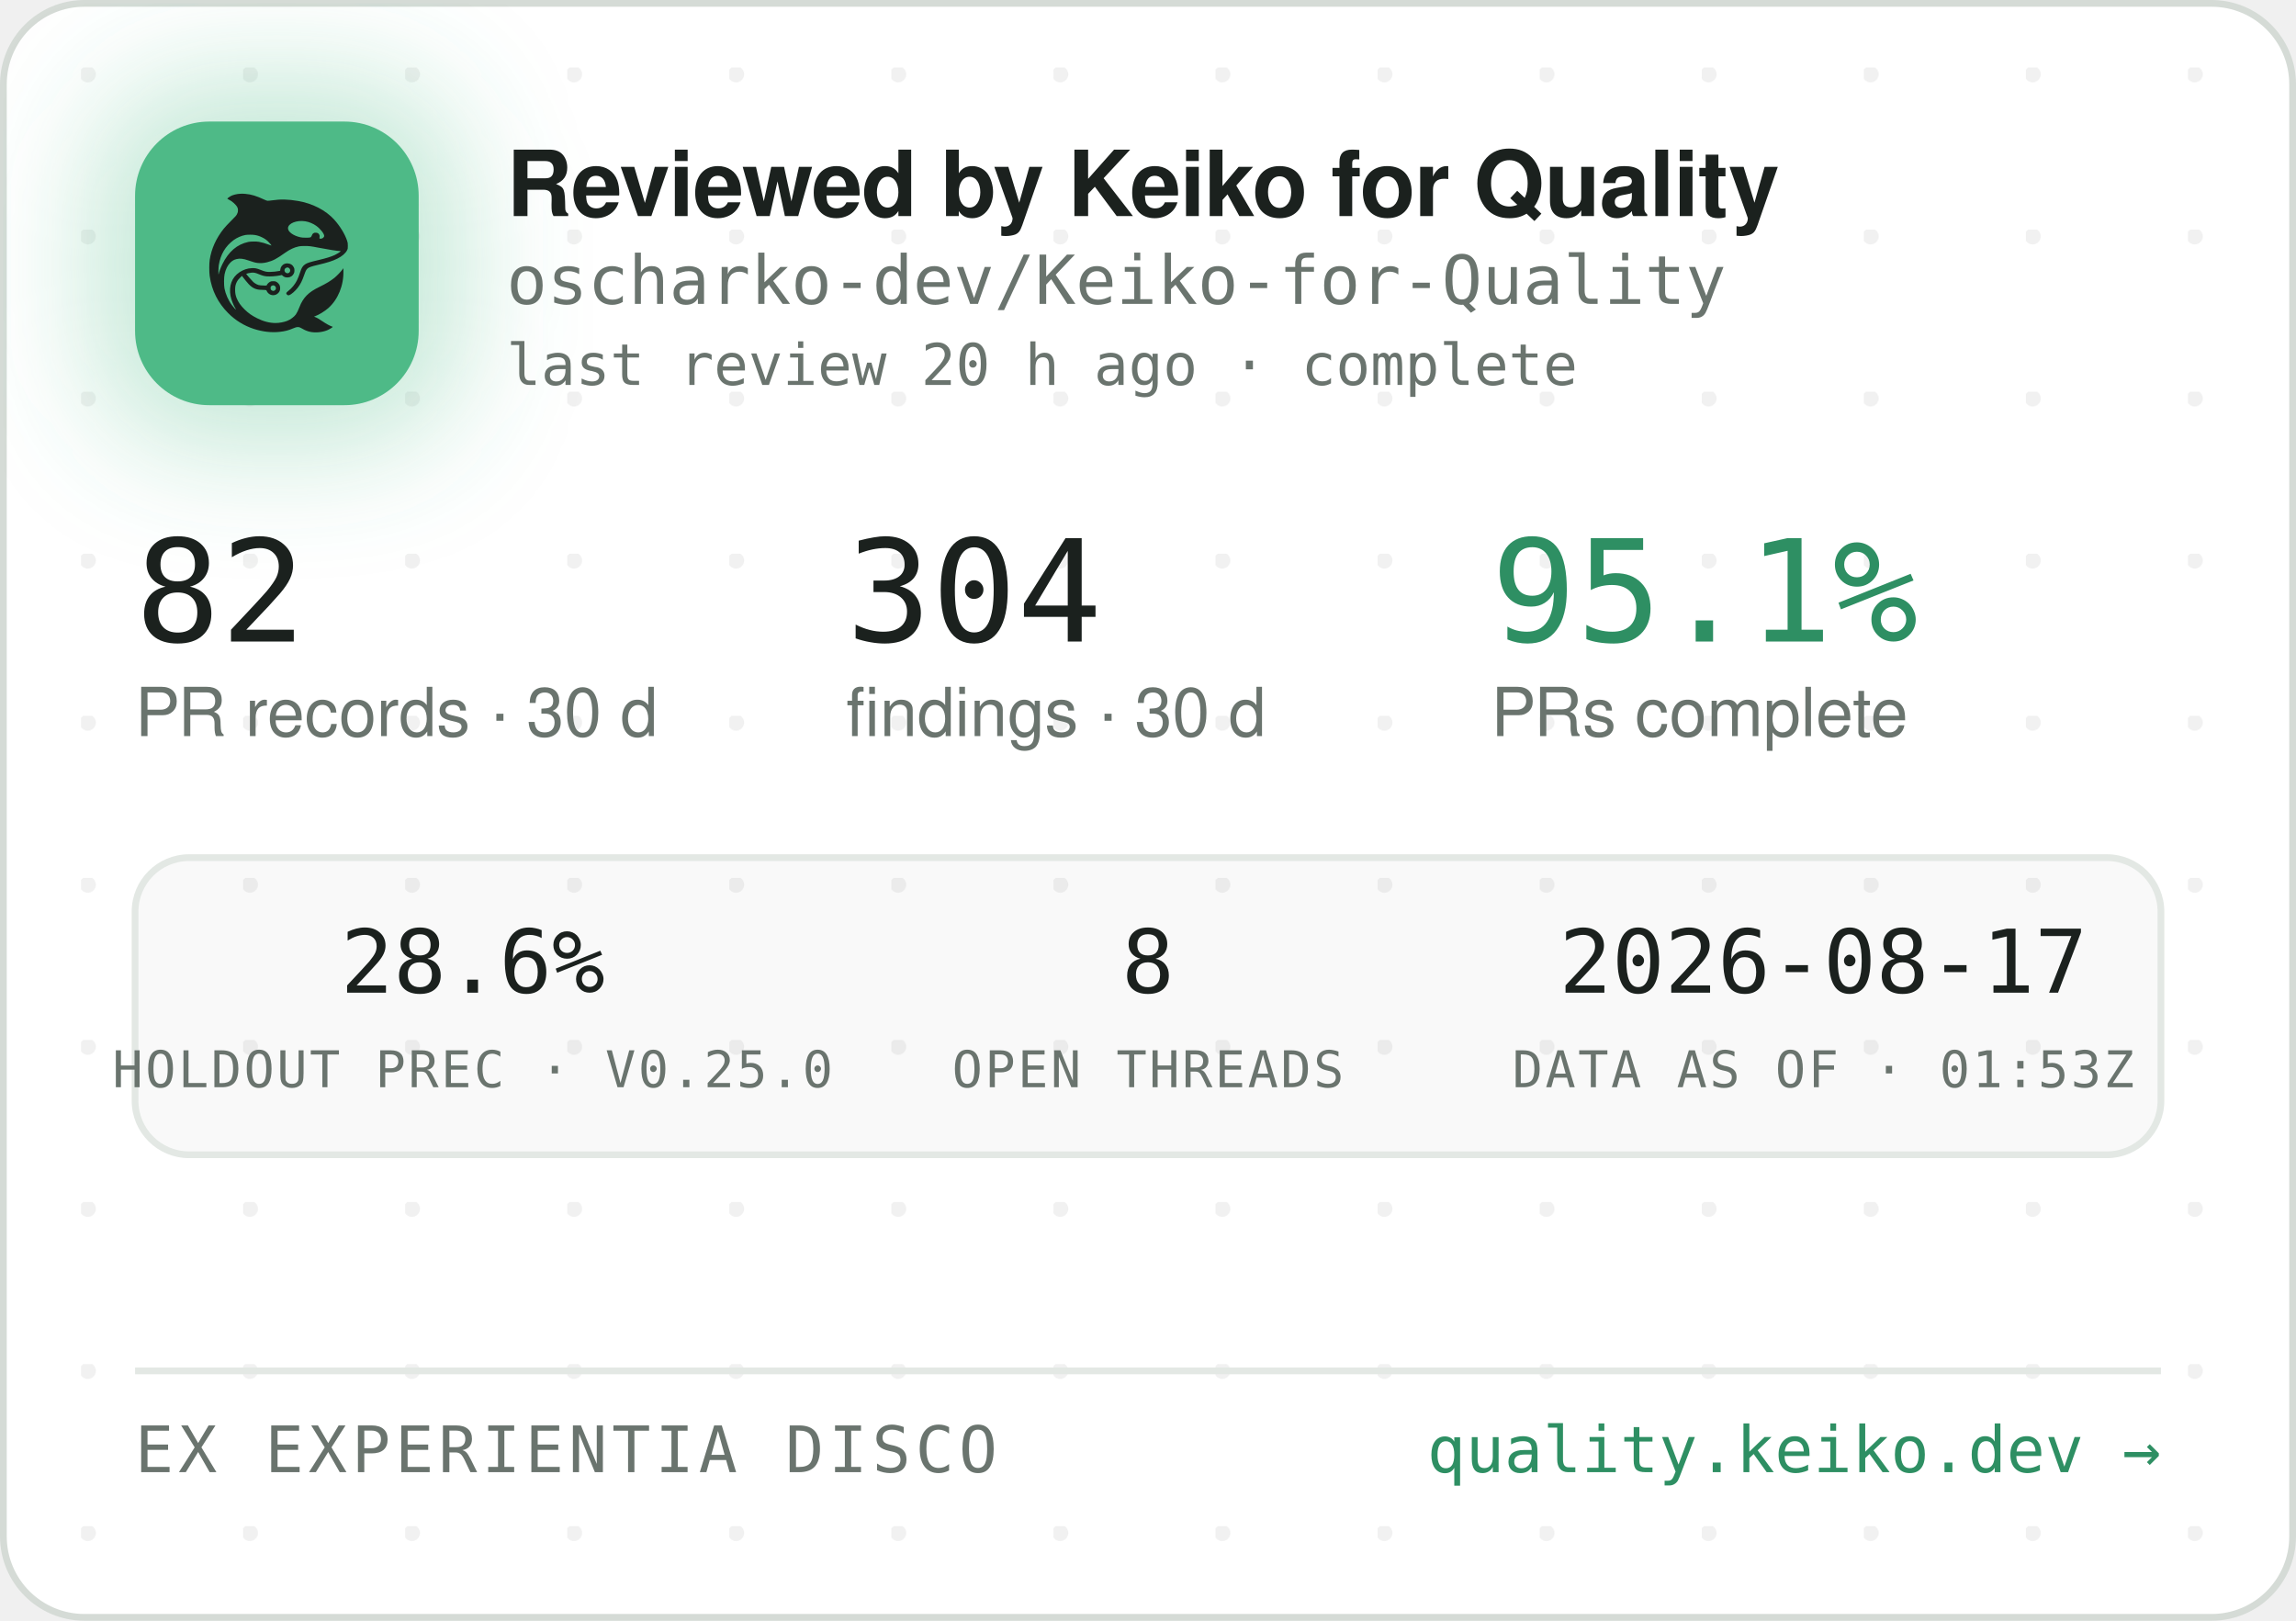
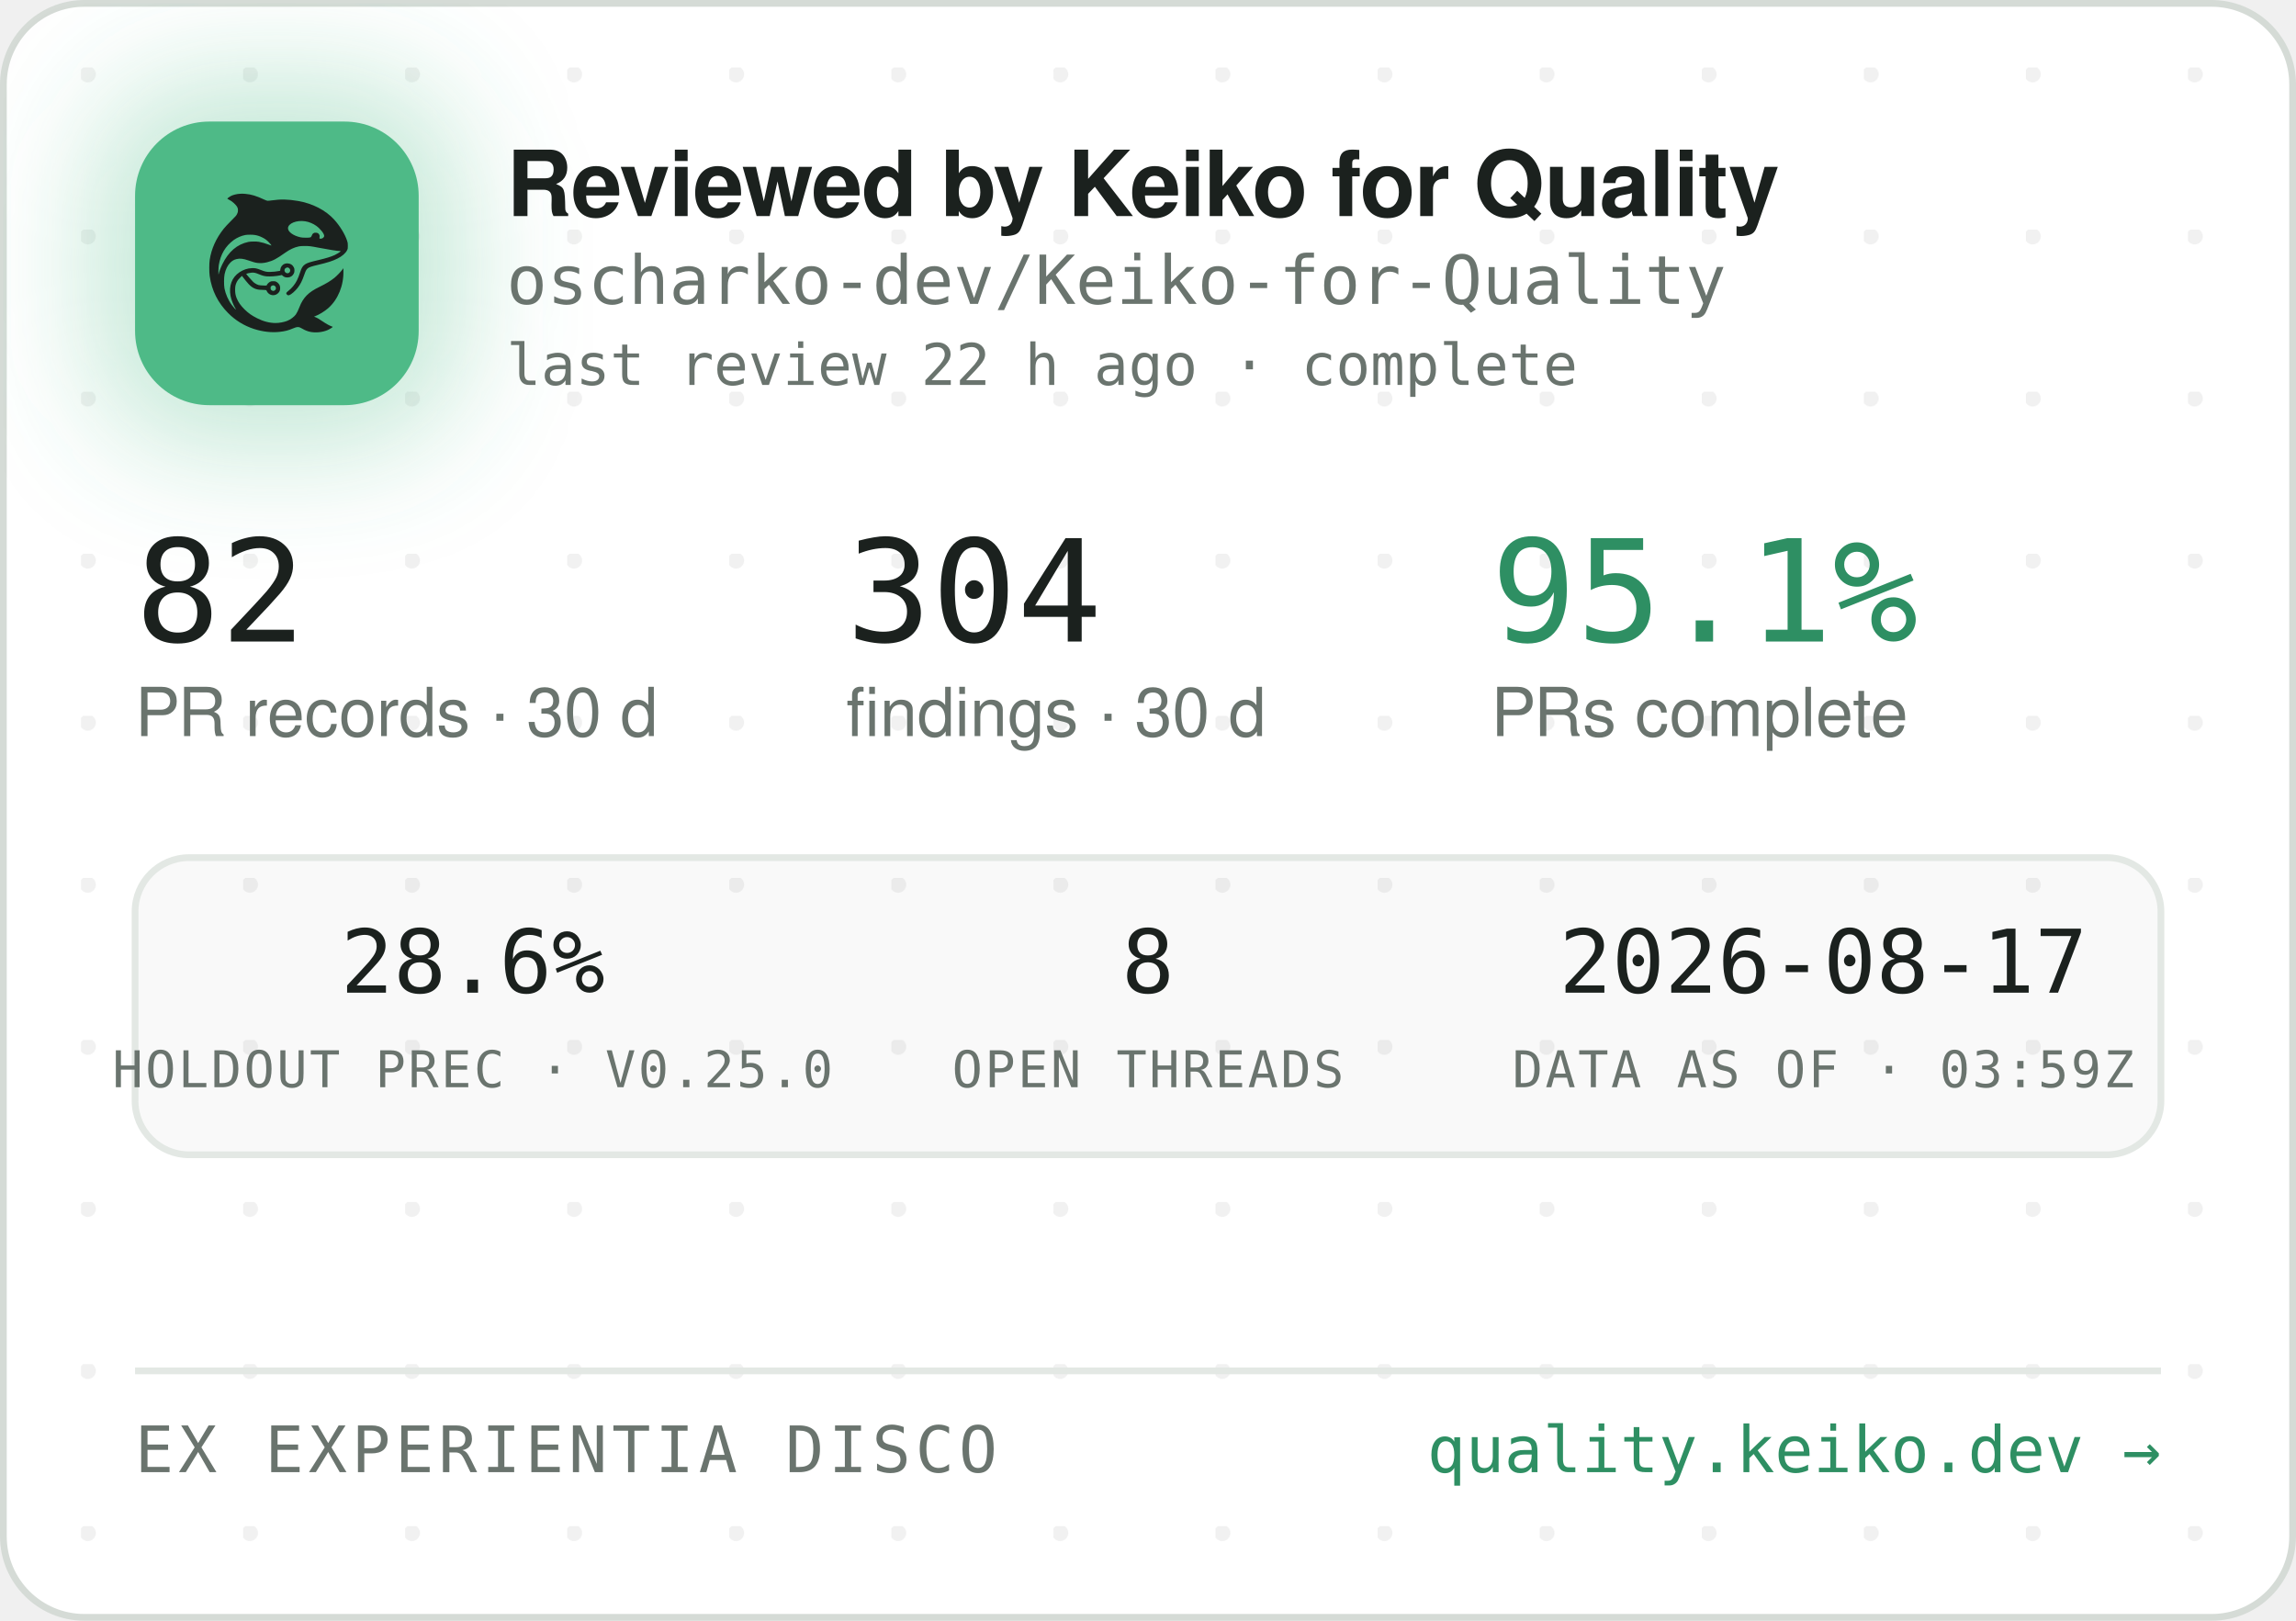
<svg xmlns="http://www.w3.org/2000/svg" width="340" height="240" viewBox="0 0 340 240" role="img" aria-label="Reviewed by Keiko for Quality — oscharko-dev/Keiko-for-Quality">
  <defs>
    <pattern id="dots" width="24" height="24" patternUnits="userSpaceOnUse" x="12" y="10">
      <circle cx="1" cy="1" r="1.2" fill="rgba(27,33,30,0.06)" />
    </pattern>
    <filter id="glow" x="-60%" y="-60%" width="220%" height="220%">
      <feGaussianBlur stdDeviation="9" />
    </filter>
    <clipPath id="card">
      <rect x="0.5" y="0.5" width="339" height="239" rx="12" />
    </clipPath>
  </defs>
  <rect x="0.5" y="0.5" width="339" height="239" rx="12" fill="#FFFFFF" stroke="#D5DBD6" />
  <rect x="0.5" y="0.5" width="339" height="239" rx="12" fill="url(#dots)" />
  <g clip-path="url(#card)">
    <rect x="14" y="12" width="54" height="54" rx="16" fill="rgba(78,186,135,0.35)" filter="url(#glow)" />
    <rect x="20" y="18" width="42" height="42" rx="11" fill="#4EBA87" />
    <g transform="translate(24,22) scale(0.03320312)">
      <g transform="translate(1024 0) scale(-1 1)">
        <g transform="translate(1024, 1024) scale(-0.1, -0.1)" fill="#1B211E" stroke="none">
          <path d="M3465 8223 c-144 -8 -314 -52 -408 -105 -69 -39 -146 -99 -146 -113 0 -5 30 -24 68 -42 146 -70 323 -229 377 -340 25 -49 29 -70 29 -138 -1 -72 -5 -88 -39 -160 -36 -75 -54 -95 -265 -305 -134 -132 -270 -279 -331 -355 -339 -425 -552 -896 -626 -1390 -25 -165 -25 -549 0 -720 92 -645 368 -1196 826 -1655 322 -324 710 -562 1145 -704 389 -126 793 -172 1155 -130 235 27 377 63 579 149 205 87 268 86 423 -7 102 -62 231 -115 335 -138 247 -56 562 -26 794 74 92 40 244 136 232 146 -4 3 -26 12 -48 19 -86 28 -246 116 -385 211 -162 112 -284 182 -357 207 l-48 17 40 15 c185 70 436 223 595 363 438 386 695 1014 678 1663 l-3 120 -50 -70 c-64 -90 -248 -280 -350 -362 -171 -136 -366 -255 -645 -391 -288 -140 -442 -243 -590 -391 -136 -137 -247 -316 -325 -526 -47 -127 -114 -262 -160 -326 -79 -107 -237 -224 -384 -283 -136 -55 -355 -96 -514 -96 -274 0 -548 71 -832 215 -242 123 -375 216 -553 389 -175 171 -287 332 -361 517 -44 114 -63 216 -63 359 0 152 17 233 74 350 35 70 59 102 136 179 l95 94 21 -29 c55 -75 219 -277 277 -338 171 -183 337 -256 582 -256 56 0 126 -3 155 -7 53 -6 54 -7 76 -57 30 -66 97 -128 172 -156 151 -57 318 11 395 160 33 62 34 193 3 261 -30 64 -88 125 -148 157 -44 23 -63 27 -141 27 -78 0 -97 -4 -140 -27 -58 -30 -131 -105 -141 -142 -6 -25 -8 -26 -93 -26 -47 0 -131 5 -186 10 -87 8 -111 15 -182 51 -45 22 -109 66 -143 96 -59 53 -326 361 -319 367 14 11 179 47 241 52 102 9 177 -7 318 -66 158 -66 243 -89 357 -99 157 -12 413 5 582 40 l93 19 44 -39 c59 -52 135 -75 228 -69 117 8 212 72 262 176 23 47 28 71 28 138 0 70 -4 89 -29 138 -55 110 -145 167 -270 174 -65 3 -91 0 -137 -18 -107 -40 -183 -140 -195 -257 l-6 -52 -51 -11 c-104 -23 -285 -41 -411 -42 -149 -1 -211 12 -402 88 -186 74 -256 88 -403 81 -193 -8 -377 -70 -546 -182 -342 -228 -485 -611 -399 -1064 30 -157 119 -388 209 -541 20 -35 35 -64 33 -66 -8 -8 -111 108 -190 214 -154 206 -278 489 -324 737 -28 154 -25 492 6 635 46 216 133 391 256 514 82 82 161 128 271 156 152 39 300 23 529 -57 217 -76 308 -101 410 -114 137 -17 284 -7 426 30 272 70 414 145 809 425 217 153 399 238 610 283 64 14 129 18 265 18 197 0 269 -9 615 -76 461 -89 843 -149 952 -149 41 0 41 0 23 -20 -28 -31 -169 -119 -254 -158 -167 -77 -388 -145 -716 -222 -399 -93 -508 -128 -608 -194 -102 -68 -160 -160 -217 -346 -35 -115 -102 -286 -149 -378 -85 -168 -227 -341 -377 -458 -105 -82 -115 -107 -69 -162 29 -34 65 -44 109 -29 86 29 261 181 371 322 126 162 201 309 295 581 61 176 90 232 145 283 62 57 163 93 470 165 439 104 640 169 863 278 206 100 368 240 434 375 32 67 33 71 33 198 -1 120 -3 138 -34 229 -98 294 -319 655 -573 936 -381 421 -968 723 -1618 834 -448 76 -767 83 -1169 25 -80 -12 -165 -19 -190 -17 -26 3 -90 26 -146 53 -343 162 -576 233 -842 255 -114 9 -141 10 -248 3z m2926 -1227 c164 -27 346 -102 485 -202 181 -129 354 -348 354 -448 0 -64 -75 -126 -154 -126 -60 0 -63 4 -52 70 8 50 7 65 -9 100 -29 64 -74 93 -151 98 -54 4 -70 1 -107 -21 -42 -25 -61 -52 -91 -129 -25 -64 -55 -73 -246 -73 -121 0 -187 5 -248 18 -318 70 -556 242 -556 402 0 218 388 374 775 311z m-2249 -611 c119 -21 208 -50 321 -106 114 -56 177 -100 266 -184 67 -63 157 -173 148 -181 -2 -3 -61 18 -130 45 -131 52 -298 100 -427 122 -113 20 -367 17 -470 -4 -502 -106 -885 -433 -1160 -992 -70 -142 -160 -379 -160 -424 0 -9 -5 -23 -11 -31 -13 -19 -5 316 10 410 80 482 295 846 661 1117 145 107 350 197 522 228 100 18 326 18 430 0z m1485 -1456 c95 -36 119 -159 42 -223 -78 -66 -209 -1 -209 104 0 60 33 100 99 121 36 10 36 10 68 -2z m-591 -822 c29 -26 37 -42 40 -77 6 -54 -9 -86 -55 -117 -41 -28 -70 -29 -119 -4 -44 22 -62 55 -62 112 0 51 13 75 53 99 50 31 101 26 143 -13z" />
        </g>
      </g>
    </g>
    <text x="75" y="32" font-family="-apple-system,'Segoe UI',Helvetica,Arial,sans-serif" font-size="13.5" font-weight="650" letter-spacing="-0.14" fill="#1B211E">Reviewed by Keiko for Quality</text>
    <text x="75" y="45" font-family="'JetBrains Mono',SFMono-Regular,Consolas,Menlo,monospace" font-size="10" fill="#6A746E">oscharko-dev/Keiko-for-Quality</text>
-     <text x="75" y="57" font-family="'JetBrains Mono',SFMono-Regular,Consolas,Menlo,monospace" font-size="8.5" fill="#6A746E">last review 20 h ago · complete</text>
+     <text x="75" y="57" font-family="'JetBrains Mono',SFMono-Regular,Consolas,Menlo,monospace" font-size="8.5" fill="#6A746E">last review 22 h ago · complete</text>
    <text x="20" y="95" font-family="'JetBrains Mono',SFMono-Regular,Consolas,Menlo,monospace" font-size="21" fill="#1B211E">82</text>
    <text x="20" y="109" font-family="-apple-system,'Segoe UI',Helvetica,Arial,sans-serif" font-size="10" fill="#6A746E">PR records · 30 d</text>
    <text x="125.3" y="95" font-family="'JetBrains Mono',SFMono-Regular,Consolas,Menlo,monospace" font-size="21" fill="#1B211E">304</text>
    <text x="125.3" y="109" font-family="-apple-system,'Segoe UI',Helvetica,Arial,sans-serif" font-size="10" fill="#6A746E">findings · 30 d</text>
    <text x="220.8" y="95" font-family="'JetBrains Mono',SFMono-Regular,Consolas,Menlo,monospace" font-size="21" fill="#2E8F63">95.1%</text>
    <text x="220.8" y="109" font-family="-apple-system,'Segoe UI',Helvetica,Arial,sans-serif" font-size="10" fill="#6A746E">PRs complete</text>
    <rect x="20" y="127" width="300" height="44" rx="8" fill="rgba(27,33,30,0.025)" stroke="#E3E8E4" />
    <text x="70" y="147" text-anchor="middle" font-family="'JetBrains Mono',SFMono-Regular,Consolas,Menlo,monospace" font-size="13" fill="#1B211E">28.6%</text>
    <text x="70" y="161" text-anchor="middle" font-family="'JetBrains Mono',SFMono-Regular,Consolas,Menlo,monospace" font-size="7.5" letter-spacing="0.35" fill="#6A746E">HOLDOUT PREC · V0.25.0</text>
    <text x="170" y="147" text-anchor="middle" font-family="'JetBrains Mono',SFMono-Regular,Consolas,Menlo,monospace" font-size="13" fill="#1B211E">8</text>
    <text x="170" y="161" text-anchor="middle" font-family="'JetBrains Mono',SFMono-Regular,Consolas,Menlo,monospace" font-size="7.5" letter-spacing="0.35" fill="#6A746E">OPEN THREADS</text>
    <text x="270" y="147" text-anchor="middle" font-family="'JetBrains Mono',SFMono-Regular,Consolas,Menlo,monospace" font-size="13" fill="#1B211E">2026-08-17</text>
-     <text x="270" y="161" text-anchor="middle" font-family="'JetBrains Mono',SFMono-Regular,Consolas,Menlo,monospace" font-size="7.5" letter-spacing="0.35" fill="#6A746E">DATA AS OF · 01:53Z</text>
+     <text x="270" y="161" text-anchor="middle" font-family="'JetBrains Mono',SFMono-Regular,Consolas,Menlo,monospace" font-size="7.5" letter-spacing="0.35" fill="#6A746E">DATA AS OF · 03:59Z</text>
    <line x1="20" y1="203" x2="320" y2="203" stroke="#E3E8E4" />
    <text x="20" y="218" font-family="'JetBrains Mono',SFMono-Regular,Consolas,Menlo,monospace" font-size="9.5" letter-spacing="0.7" fill="#6A746E">EX EXPERIENTIA DISCO</text>
    <text x="320" y="218" text-anchor="end" font-family="'JetBrains Mono',SFMono-Regular,Consolas,Menlo,monospace" font-size="9.5" fill="#2E8F63">quality.keiko.dev →</text>
  </g>
</svg>
